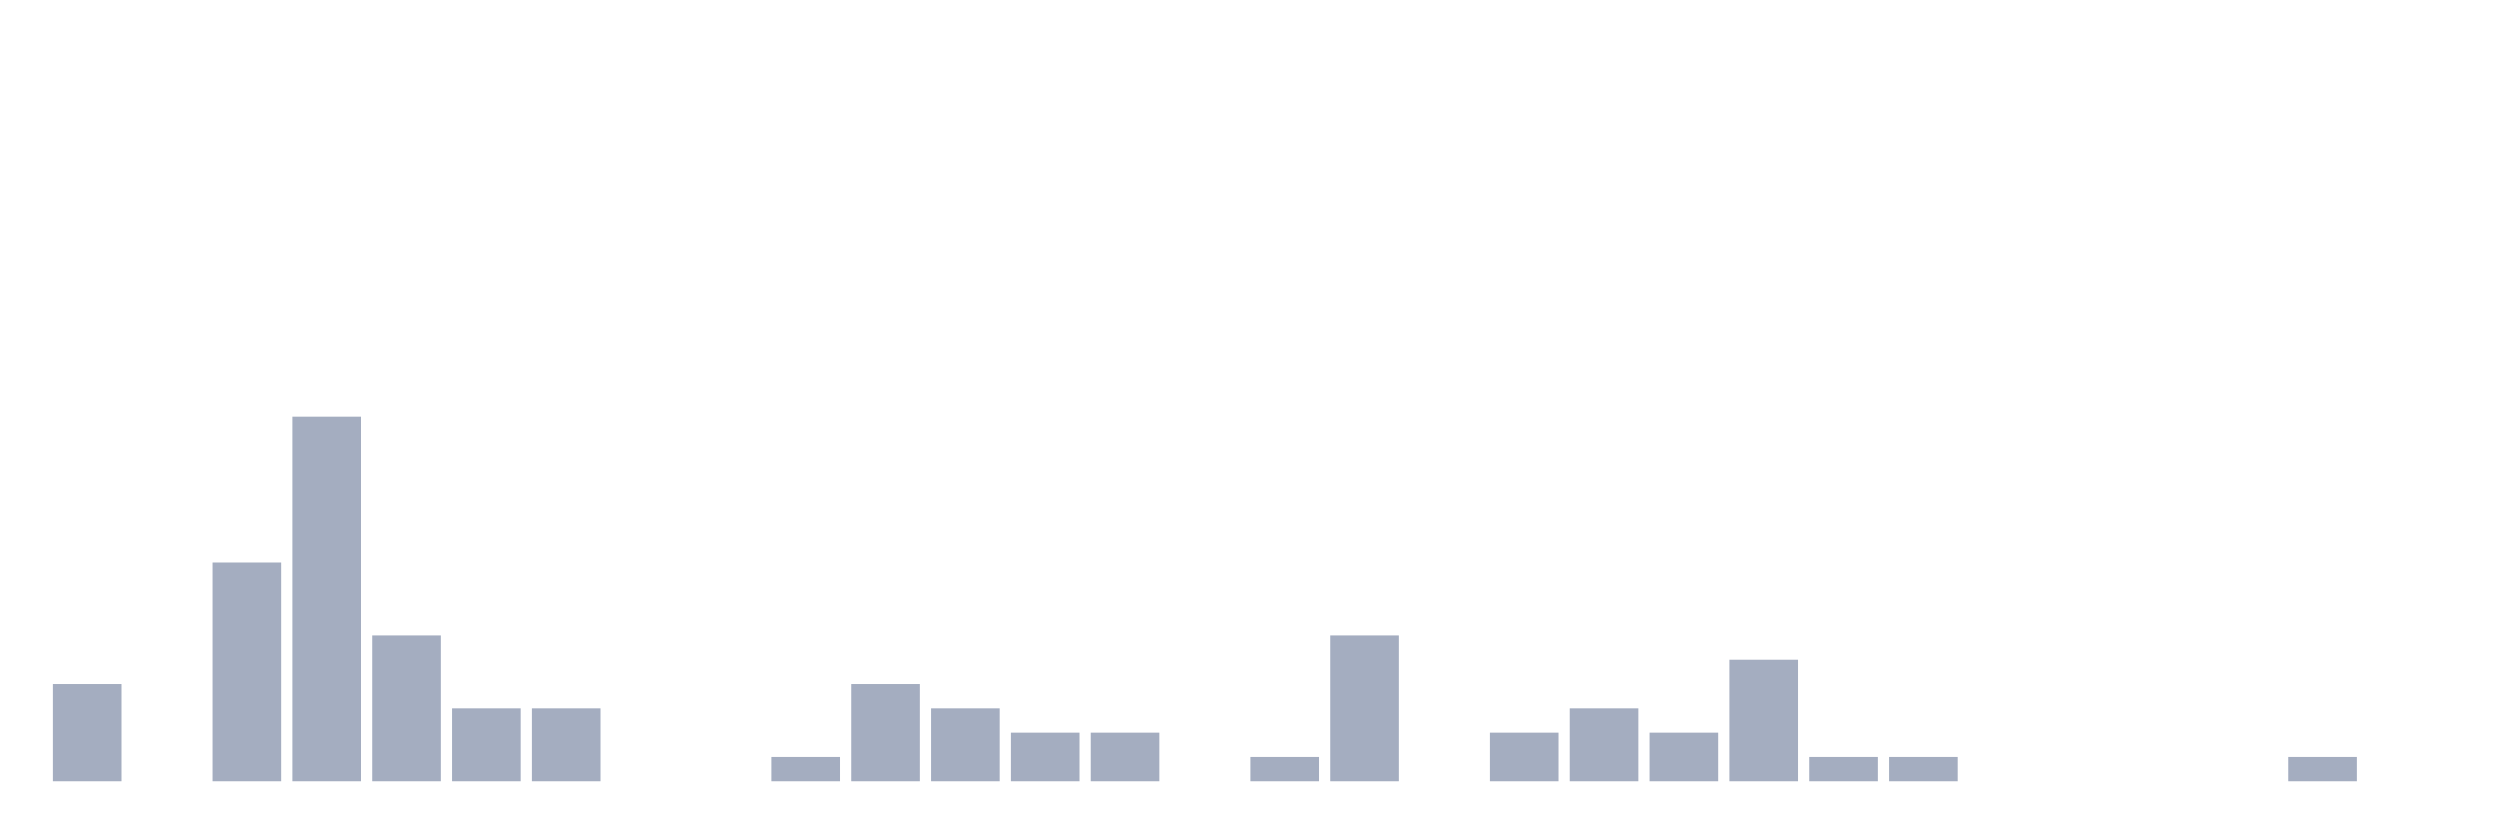
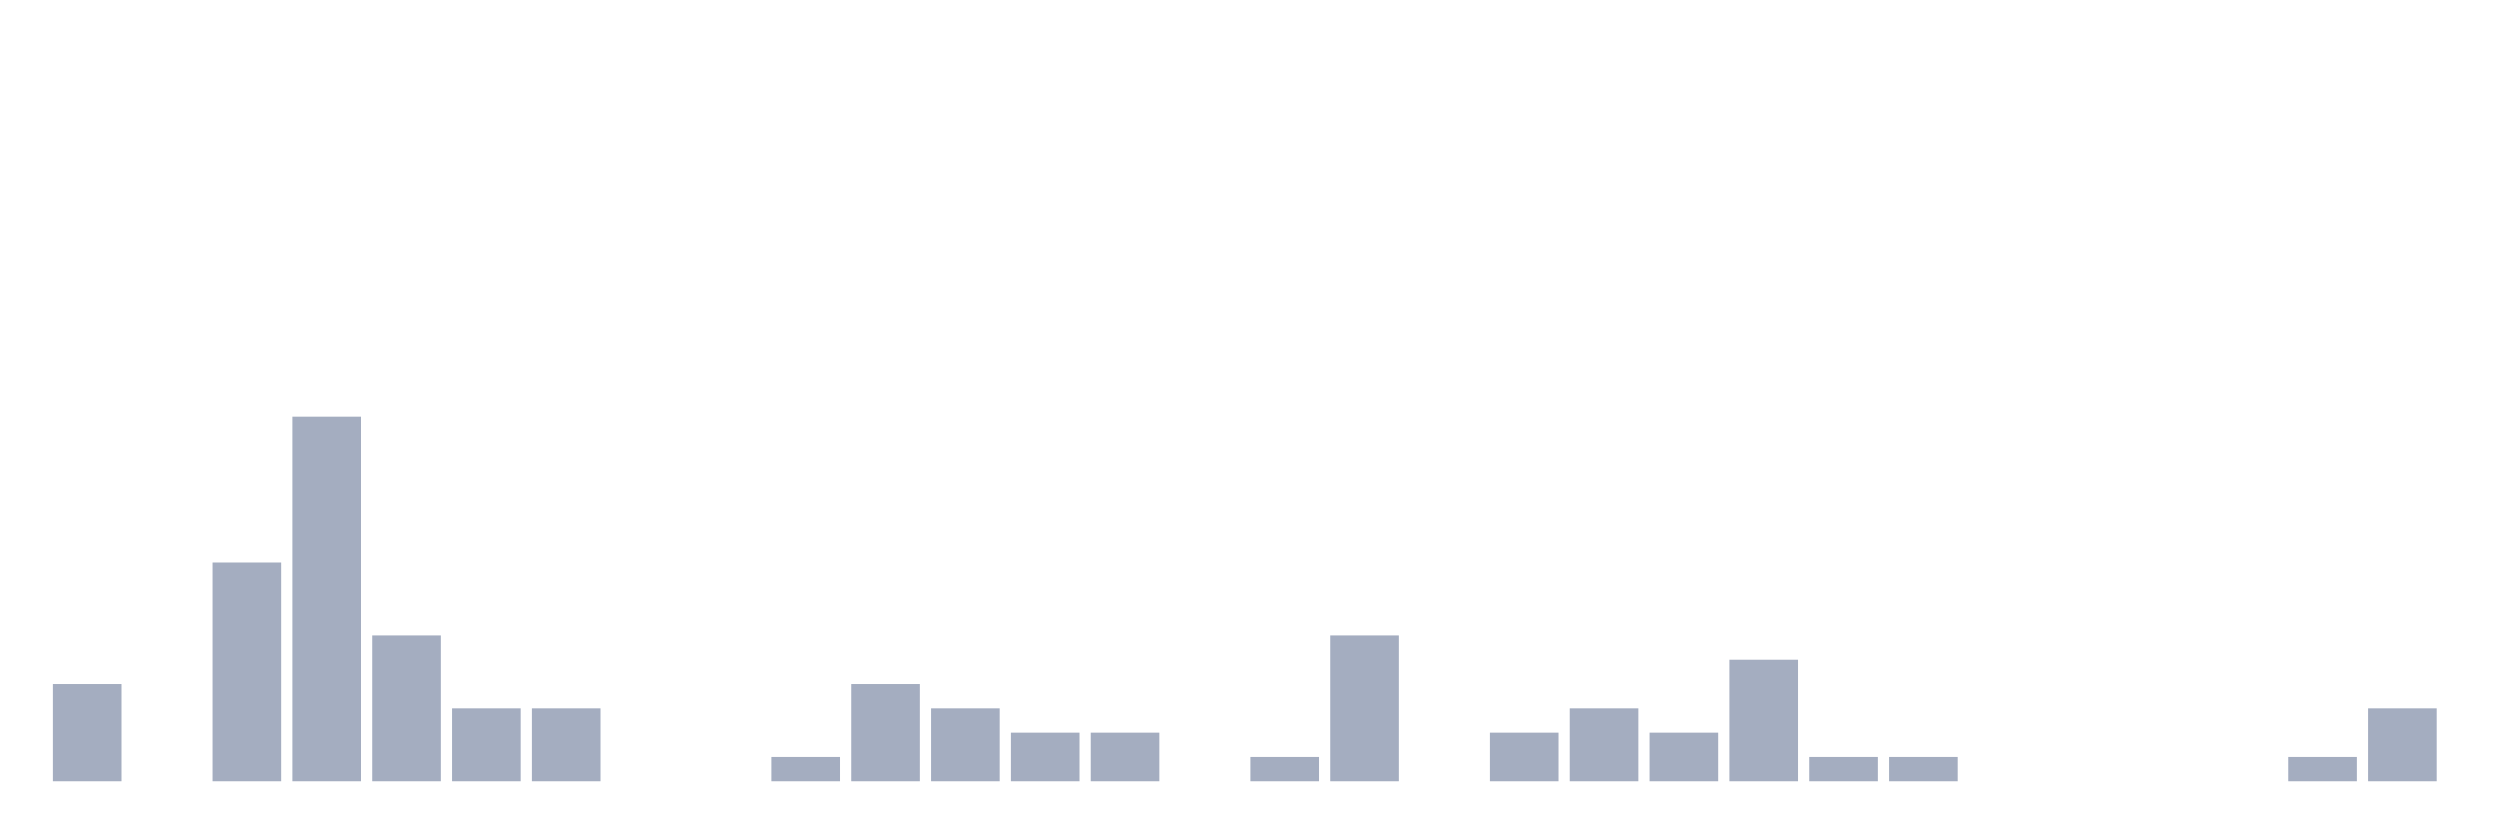
<svg xmlns="http://www.w3.org/2000/svg" viewBox="0 0 480 160">
  <g transform="translate(10,10)">
    <rect class="bar" x="0.153" width="13.175" y="121.333" height="18.667" fill="rgb(164,173,192)" />
    <rect class="bar" x="15.482" width="13.175" y="140" height="0" fill="rgb(164,173,192)" />
    <rect class="bar" x="30.81" width="13.175" y="98" height="42" fill="rgb(164,173,192)" />
    <rect class="bar" x="46.138" width="13.175" y="70" height="70" fill="rgb(164,173,192)" />
    <rect class="bar" x="61.466" width="13.175" y="112" height="28" fill="rgb(164,173,192)" />
    <rect class="bar" x="76.794" width="13.175" y="126" height="14" fill="rgb(164,173,192)" />
    <rect class="bar" x="92.123" width="13.175" y="126" height="14" fill="rgb(164,173,192)" />
    <rect class="bar" x="107.451" width="13.175" y="140" height="0" fill="rgb(164,173,192)" />
    <rect class="bar" x="122.779" width="13.175" y="140" height="0" fill="rgb(164,173,192)" />
    <rect class="bar" x="138.107" width="13.175" y="135.333" height="4.667" fill="rgb(164,173,192)" />
    <rect class="bar" x="153.436" width="13.175" y="121.333" height="18.667" fill="rgb(164,173,192)" />
    <rect class="bar" x="168.764" width="13.175" y="126" height="14" fill="rgb(164,173,192)" />
    <rect class="bar" x="184.092" width="13.175" y="130.667" height="9.333" fill="rgb(164,173,192)" />
    <rect class="bar" x="199.42" width="13.175" y="130.667" height="9.333" fill="rgb(164,173,192)" />
    <rect class="bar" x="214.748" width="13.175" y="140" height="0" fill="rgb(164,173,192)" />
    <rect class="bar" x="230.077" width="13.175" y="135.333" height="4.667" fill="rgb(164,173,192)" />
    <rect class="bar" x="245.405" width="13.175" y="112" height="28" fill="rgb(164,173,192)" />
    <rect class="bar" x="260.733" width="13.175" y="140" height="0" fill="rgb(164,173,192)" />
    <rect class="bar" x="276.061" width="13.175" y="130.667" height="9.333" fill="rgb(164,173,192)" />
    <rect class="bar" x="291.39" width="13.175" y="126" height="14" fill="rgb(164,173,192)" />
    <rect class="bar" x="306.718" width="13.175" y="130.667" height="9.333" fill="rgb(164,173,192)" />
    <rect class="bar" x="322.046" width="13.175" y="116.667" height="23.333" fill="rgb(164,173,192)" />
    <rect class="bar" x="337.374" width="13.175" y="135.333" height="4.667" fill="rgb(164,173,192)" />
    <rect class="bar" x="352.702" width="13.175" y="135.333" height="4.667" fill="rgb(164,173,192)" />
    <rect class="bar" x="368.031" width="13.175" y="140" height="0" fill="rgb(164,173,192)" />
    <rect class="bar" x="383.359" width="13.175" y="140" height="0" fill="rgb(164,173,192)" />
    <rect class="bar" x="398.687" width="13.175" y="140" height="0" fill="rgb(164,173,192)" />
    <rect class="bar" x="414.015" width="13.175" y="140" height="0" fill="rgb(164,173,192)" />
    <rect class="bar" x="429.344" width="13.175" y="135.333" height="4.667" fill="rgb(164,173,192)" />
-     <rect class="bar" x="444.672" width="13.175" y="140" height="0" fill="rgb(164,173,192)" />
+     <rect class="bar" x="444.672" width="13.175" y="126" height="14" fill="rgb(164,173,192)" />
  </g>
</svg>
